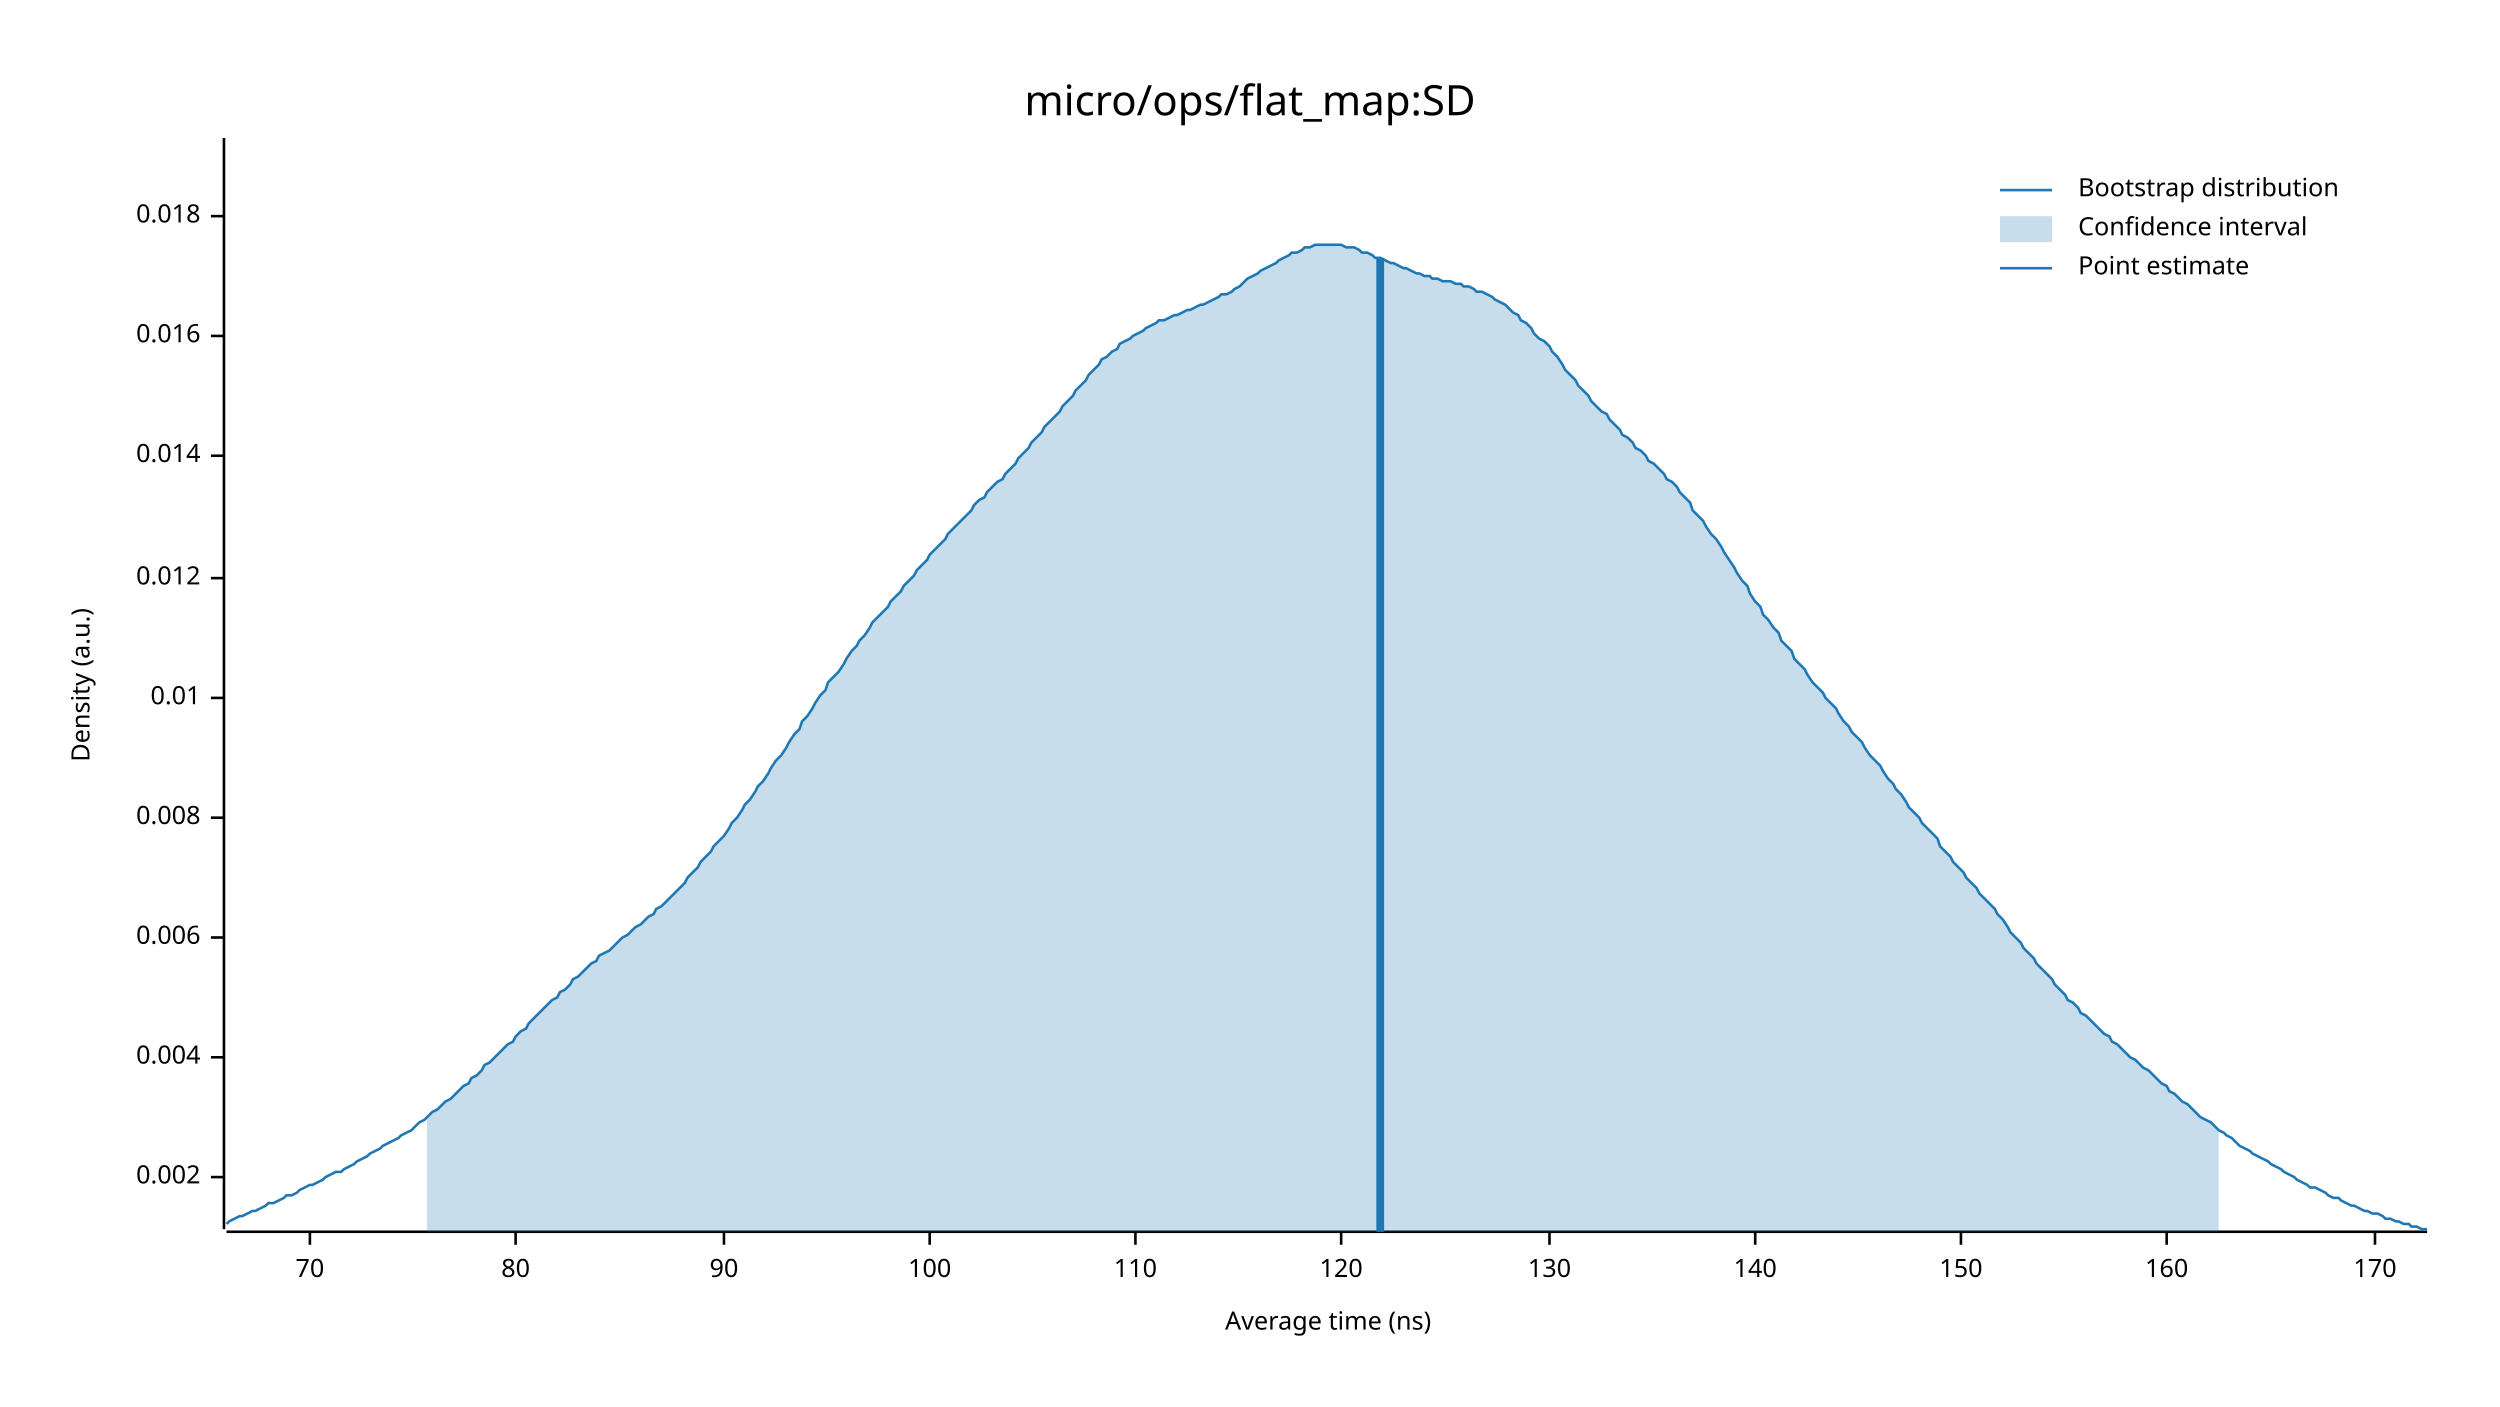
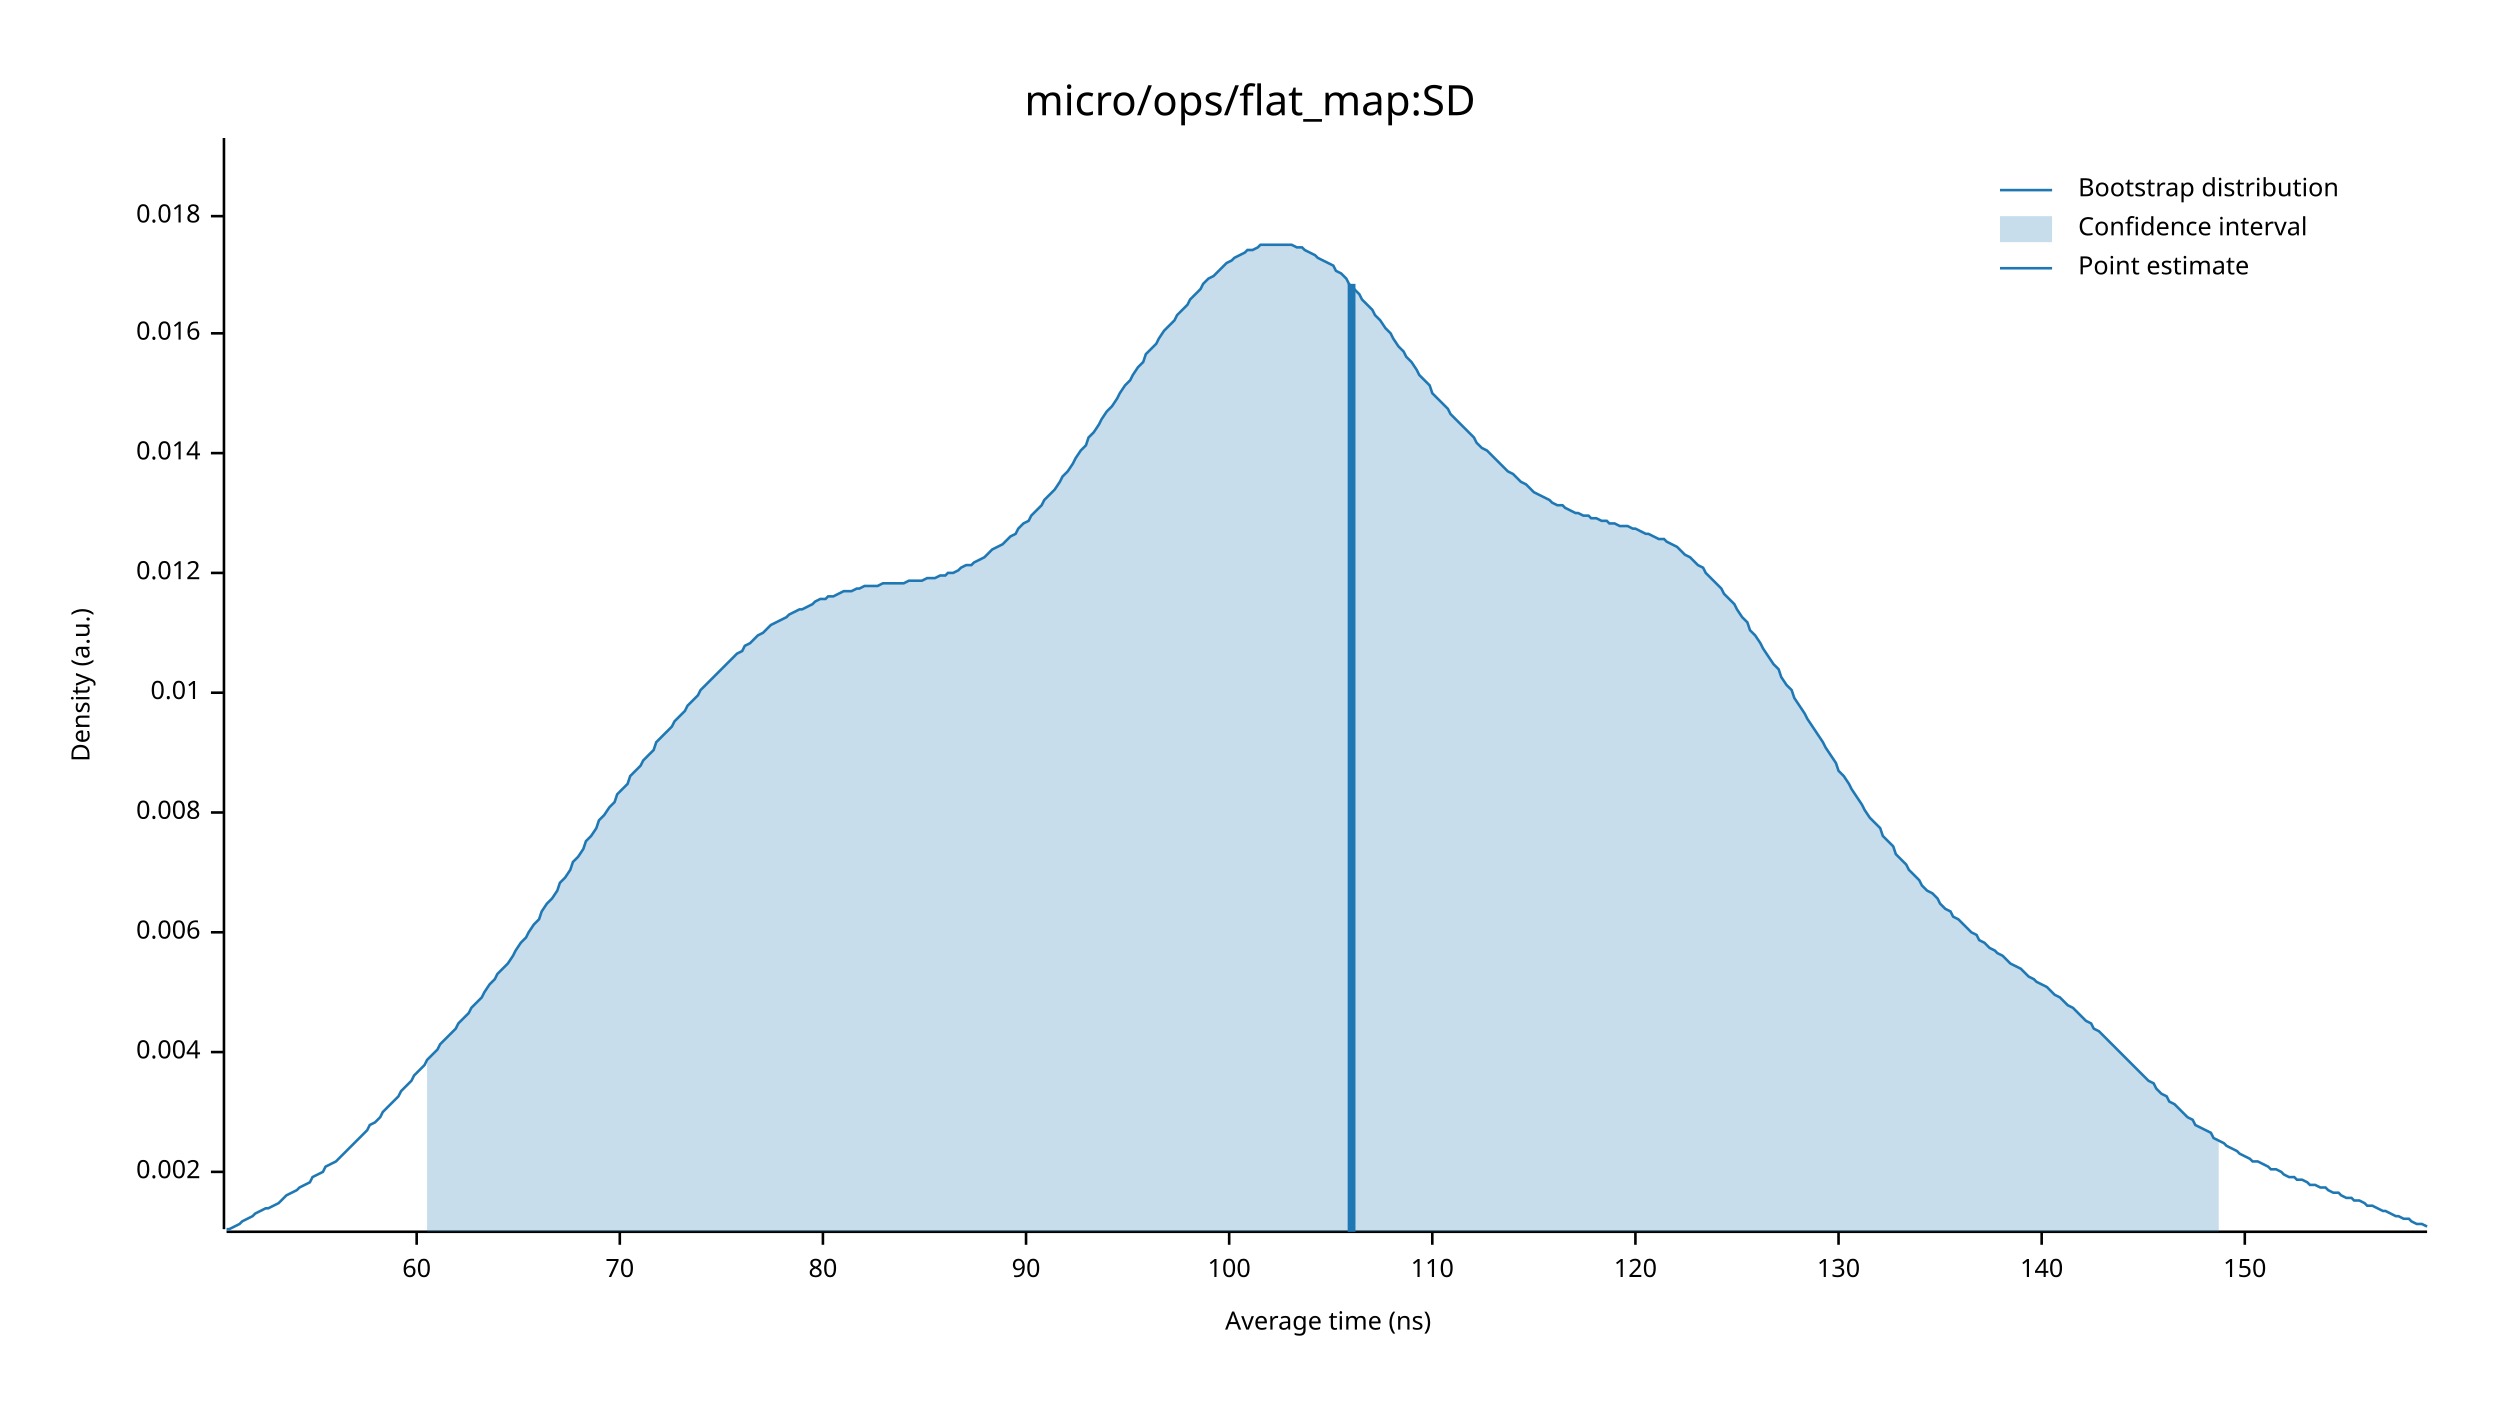
<svg xmlns="http://www.w3.org/2000/svg" width="960" height="540" viewBox="0 0 960 540">
  <text x="480" y="32" dy="0.76em" text-anchor="middle" font-family="sans-serif" font-size="16.129" opacity="1" fill="#000000">
micro/ops/flat_map:SD
</text>
  <text x="27" y="263" dy="0.76em" text-anchor="middle" font-family="sans-serif" font-size="9.677" opacity="1" fill="#000000" transform="rotate(270, 27, 263)">
Density (a.u.)
</text>
  <text x="510" y="513" dy="-0.5ex" text-anchor="middle" font-family="sans-serif" font-size="9.677" opacity="1" fill="#000000">
Average time (ns)
</text>
  <polyline fill="none" opacity="1" stroke="#000000" stroke-width="1" points="86,53 86,472 " />
-   <text x="77" y="452" dy="0.5ex" text-anchor="end" font-family="sans-serif" font-size="9.677" opacity="1" fill="#000000">
+   <text x="77" y="450" dy="0.5ex" text-anchor="end" font-family="sans-serif" font-size="9.677" opacity="1" fill="#000000">
0.002
</text>
-   <polyline fill="none" opacity="1" stroke="#000000" stroke-width="1" points="81,452 86,452 " />
-   <text x="77" y="406" dy="0.5ex" text-anchor="end" font-family="sans-serif" font-size="9.677" opacity="1" fill="#000000">
+   <polyline fill="none" opacity="1" stroke="#000000" stroke-width="1" points="81,450 86,450 " />
+   <text x="77" y="404" dy="0.5ex" text-anchor="end" font-family="sans-serif" font-size="9.677" opacity="1" fill="#000000">
0.004
</text>
-   <polyline fill="none" opacity="1" stroke="#000000" stroke-width="1" points="81,406 86,406 " />
-   <text x="77" y="360" dy="0.5ex" text-anchor="end" font-family="sans-serif" font-size="9.677" opacity="1" fill="#000000">
+   <polyline fill="none" opacity="1" stroke="#000000" stroke-width="1" points="81,404 86,404 " />
+   <text x="77" y="358" dy="0.5ex" text-anchor="end" font-family="sans-serif" font-size="9.677" opacity="1" fill="#000000">
0.006
</text>
-   <polyline fill="none" opacity="1" stroke="#000000" stroke-width="1" points="81,360 86,360 " />
-   <text x="77" y="314" dy="0.5ex" text-anchor="end" font-family="sans-serif" font-size="9.677" opacity="1" fill="#000000">
+   <polyline fill="none" opacity="1" stroke="#000000" stroke-width="1" points="81,358 86,358 " />
+   <text x="77" y="312" dy="0.5ex" text-anchor="end" font-family="sans-serif" font-size="9.677" opacity="1" fill="#000000">
0.008
</text>
-   <polyline fill="none" opacity="1" stroke="#000000" stroke-width="1" points="81,314 86,314 " />
-   <text x="77" y="268" dy="0.5ex" text-anchor="end" font-family="sans-serif" font-size="9.677" opacity="1" fill="#000000">
+   <polyline fill="none" opacity="1" stroke="#000000" stroke-width="1" points="81,312 86,312 " />
+   <text x="77" y="266" dy="0.5ex" text-anchor="end" font-family="sans-serif" font-size="9.677" opacity="1" fill="#000000">
0.01
</text>
-   <polyline fill="none" opacity="1" stroke="#000000" stroke-width="1" points="81,268 86,268 " />
-   <text x="77" y="222" dy="0.5ex" text-anchor="end" font-family="sans-serif" font-size="9.677" opacity="1" fill="#000000">
+   <polyline fill="none" opacity="1" stroke="#000000" stroke-width="1" points="81,266 86,266 " />
+   <text x="77" y="220" dy="0.5ex" text-anchor="end" font-family="sans-serif" font-size="9.677" opacity="1" fill="#000000">
0.012
</text>
-   <polyline fill="none" opacity="1" stroke="#000000" stroke-width="1" points="81,222 86,222 " />
-   <text x="77" y="175" dy="0.5ex" text-anchor="end" font-family="sans-serif" font-size="9.677" opacity="1" fill="#000000">
+   <polyline fill="none" opacity="1" stroke="#000000" stroke-width="1" points="81,220 86,220 " />
+   <text x="77" y="174" dy="0.5ex" text-anchor="end" font-family="sans-serif" font-size="9.677" opacity="1" fill="#000000">
0.014
</text>
-   <polyline fill="none" opacity="1" stroke="#000000" stroke-width="1" points="81,175 86,175 " />
-   <text x="77" y="129" dy="0.5ex" text-anchor="end" font-family="sans-serif" font-size="9.677" opacity="1" fill="#000000">
+   <polyline fill="none" opacity="1" stroke="#000000" stroke-width="1" points="81,174 86,174 " />
+   <text x="77" y="128" dy="0.5ex" text-anchor="end" font-family="sans-serif" font-size="9.677" opacity="1" fill="#000000">
0.016
</text>
-   <polyline fill="none" opacity="1" stroke="#000000" stroke-width="1" points="81,129 86,129 " />
+   <polyline fill="none" opacity="1" stroke="#000000" stroke-width="1" points="81,128 86,128 " />
  <text x="77" y="83" dy="0.5ex" text-anchor="end" font-family="sans-serif" font-size="9.677" opacity="1" fill="#000000">
0.018
</text>
  <polyline fill="none" opacity="1" stroke="#000000" stroke-width="1" points="81,83 86,83 " />
  <polyline fill="none" opacity="1" stroke="#000000" stroke-width="1" points="87,473 932,473 " />
-   <text x="119" y="483" dy="0.76em" text-anchor="middle" font-family="sans-serif" font-size="9.677" opacity="1" fill="#000000">
+   <text x="160" y="483" dy="0.76em" text-anchor="middle" font-family="sans-serif" font-size="9.677" opacity="1" fill="#000000">
+ 60
+ </text>
+   <polyline fill="none" opacity="1" stroke="#000000" stroke-width="1" points="160,473 160,478 " />
+   <text x="238" y="483" dy="0.76em" text-anchor="middle" font-family="sans-serif" font-size="9.677" opacity="1" fill="#000000">
70
</text>
-   <polyline fill="none" opacity="1" stroke="#000000" stroke-width="1" points="119,473 119,478 " />
-   <text x="198" y="483" dy="0.76em" text-anchor="middle" font-family="sans-serif" font-size="9.677" opacity="1" fill="#000000">
+   <polyline fill="none" opacity="1" stroke="#000000" stroke-width="1" points="238,473 238,478 " />
+   <text x="316" y="483" dy="0.76em" text-anchor="middle" font-family="sans-serif" font-size="9.677" opacity="1" fill="#000000">
80
</text>
-   <polyline fill="none" opacity="1" stroke="#000000" stroke-width="1" points="198,473 198,478 " />
-   <text x="278" y="483" dy="0.76em" text-anchor="middle" font-family="sans-serif" font-size="9.677" opacity="1" fill="#000000">
+   <polyline fill="none" opacity="1" stroke="#000000" stroke-width="1" points="316,473 316,478 " />
+   <text x="394" y="483" dy="0.76em" text-anchor="middle" font-family="sans-serif" font-size="9.677" opacity="1" fill="#000000">
90
</text>
-   <polyline fill="none" opacity="1" stroke="#000000" stroke-width="1" points="278,473 278,478 " />
-   <text x="357" y="483" dy="0.76em" text-anchor="middle" font-family="sans-serif" font-size="9.677" opacity="1" fill="#000000">
+   <polyline fill="none" opacity="1" stroke="#000000" stroke-width="1" points="394,473 394,478 " />
+   <text x="472" y="483" dy="0.76em" text-anchor="middle" font-family="sans-serif" font-size="9.677" opacity="1" fill="#000000">
100
</text>
-   <polyline fill="none" opacity="1" stroke="#000000" stroke-width="1" points="357,473 357,478 " />
-   <text x="436" y="483" dy="0.76em" text-anchor="middle" font-family="sans-serif" font-size="9.677" opacity="1" fill="#000000">
+   <polyline fill="none" opacity="1" stroke="#000000" stroke-width="1" points="472,473 472,478 " />
+   <text x="550" y="483" dy="0.76em" text-anchor="middle" font-family="sans-serif" font-size="9.677" opacity="1" fill="#000000">
110
</text>
-   <polyline fill="none" opacity="1" stroke="#000000" stroke-width="1" points="436,473 436,478 " />
-   <text x="515" y="483" dy="0.76em" text-anchor="middle" font-family="sans-serif" font-size="9.677" opacity="1" fill="#000000">
+   <polyline fill="none" opacity="1" stroke="#000000" stroke-width="1" points="550,473 550,478 " />
+   <text x="628" y="483" dy="0.76em" text-anchor="middle" font-family="sans-serif" font-size="9.677" opacity="1" fill="#000000">
120
</text>
-   <polyline fill="none" opacity="1" stroke="#000000" stroke-width="1" points="515,473 515,478 " />
-   <text x="595" y="483" dy="0.76em" text-anchor="middle" font-family="sans-serif" font-size="9.677" opacity="1" fill="#000000">
+   <polyline fill="none" opacity="1" stroke="#000000" stroke-width="1" points="628,473 628,478 " />
+   <text x="706" y="483" dy="0.76em" text-anchor="middle" font-family="sans-serif" font-size="9.677" opacity="1" fill="#000000">
130
</text>
-   <polyline fill="none" opacity="1" stroke="#000000" stroke-width="1" points="595,473 595,478 " />
-   <text x="674" y="483" dy="0.76em" text-anchor="middle" font-family="sans-serif" font-size="9.677" opacity="1" fill="#000000">
+   <polyline fill="none" opacity="1" stroke="#000000" stroke-width="1" points="706,473 706,478 " />
+   <text x="784" y="483" dy="0.76em" text-anchor="middle" font-family="sans-serif" font-size="9.677" opacity="1" fill="#000000">
140
</text>
-   <polyline fill="none" opacity="1" stroke="#000000" stroke-width="1" points="674,473 674,478 " />
-   <text x="753" y="483" dy="0.76em" text-anchor="middle" font-family="sans-serif" font-size="9.677" opacity="1" fill="#000000">
+   <polyline fill="none" opacity="1" stroke="#000000" stroke-width="1" points="784,473 784,478 " />
+   <text x="862" y="483" dy="0.76em" text-anchor="middle" font-family="sans-serif" font-size="9.677" opacity="1" fill="#000000">
150
</text>
-   <polyline fill="none" opacity="1" stroke="#000000" stroke-width="1" points="753,473 753,478 " />
-   <text x="832" y="483" dy="0.76em" text-anchor="middle" font-family="sans-serif" font-size="9.677" opacity="1" fill="#000000">
- 160
- </text>
-   <polyline fill="none" opacity="1" stroke="#000000" stroke-width="1" points="832,473 832,478 " />
-   <text x="912" y="483" dy="0.76em" text-anchor="middle" font-family="sans-serif" font-size="9.677" opacity="1" fill="#000000">
- 170
- </text>
-   <polyline fill="none" opacity="1" stroke="#000000" stroke-width="1" points="912,473 912,478 " />
-   <polyline fill="none" opacity="1" stroke="#1F78B4" stroke-width="1" points="87,470 88,469 90,468 92,467 93,467 95,466 97,465 98,465 100,464 102,463 103,462 105,462 107,461 109,460 110,459 112,459 114,458 115,457 117,456 119,455 120,455 122,454 124,453 125,452 127,451 129,450 131,450 132,449 134,448 136,447 137,446 139,445 141,444 142,443 144,442 146,441 147,440 149,439 151,438 153,437 154,436 156,435 158,434 159,433 161,431 163,430 164,429 166,427 168,426 169,425 171,423 173,422 175,420 176,419 178,417 180,416 181,414 183,413 185,411 186,409 188,408 190,406 191,405 193,403 195,401 197,400 198,398 200,396 202,395 203,393 205,391 207,389 208,388 210,386 212,384 214,383 215,381 217,380 219,378 220,376 222,375 224,373 225,372 227,370 229,369 230,367 232,366 234,365 236,363 237,362 239,360 241,359 242,358 244,356 246,355 247,354 249,352 251,351 252,349 254,348 256,346 258,344 259,343 261,341 263,339 264,337 266,335 268,333 269,331 271,329 273,327 274,325 276,323 278,321 280,318 281,316 283,314 285,311 286,309 288,307 290,304 291,302 293,300 295,297 296,295 298,292 300,290 302,287 303,285 305,282 307,280 308,277 310,275 312,272 313,270 315,267 317,265 318,262 320,260 322,258 324,255 325,253 327,250 329,248 330,246 332,244 334,241 335,239 337,237 339,235 341,233 342,231 344,229 346,227 347,225 349,223 351,221 352,219 354,217 356,215 357,213 359,211 361,209 363,207 364,205 366,203 368,201 369,200 371,198 373,196 374,194 376,192 378,191 379,189 381,187 383,185 385,184 386,182 388,180 390,178 391,176 393,174 395,172 396,170 398,168 400,166 401,164 403,162 405,160 407,158 408,156 410,154 412,152 413,150 415,148 417,146 418,144 420,142 422,140 423,138 425,137 427,135 429,134 430,132 432,131 434,130 435,129 437,128 439,127 440,126 442,125 444,124 445,123 447,123 449,122 451,121 452,121 454,120 456,119 457,119 459,118 461,117 462,117 464,116 466,115 468,114 469,113 471,113 473,112 474,111 476,110 478,108 479,107 481,106 483,105 484,104 486,103 488,102 490,101 491,100 493,99 495,98 496,97 498,97 500,96 501,95 503,95 505,94 506,94 508,94 510,94 512,94 513,94 515,94 517,95 518,95 520,95 522,96 523,97 525,97 527,98 528,99 530,99 532,100 534,101 535,101 537,102 539,103 540,103 542,104 544,105 545,105 547,106 549,106 550,107 552,107 554,108 556,108 557,108 559,109 561,109 562,110 564,110 566,111 567,112 569,112 571,113 573,114 574,115 576,116 578,117 579,118 581,120 583,121 584,123 586,124 588,126 589,128 591,130 593,131 595,133 596,135 598,137 600,140 601,142 603,144 605,146 606,148 608,150 610,152 611,154 613,156 615,158 617,159 618,161 620,163 622,165 623,167 625,168 627,170 628,172 630,173 632,175 633,177 635,178 637,180 639,182 640,184 642,185 644,187 645,189 647,191 649,193 650,196 652,198 654,200 655,202 657,205 659,207 661,210 662,212 664,215 666,218 667,220 669,223 671,225 672,228 674,231 676,233 677,236 679,238 681,241 683,243 684,246 686,248 688,250 689,253 691,255 693,257 694,259 696,262 698,264 700,266 701,268 703,270 705,272 706,274 708,277 710,279 711,281 713,283 715,285 716,287 718,290 720,292 722,294 723,296 725,299 727,301 728,303 730,305 732,308 733,310 735,312 737,314 738,316 740,318 742,320 744,322 745,325 747,327 749,329 750,331 752,333 754,335 755,337 757,339 759,341 760,343 762,345 764,347 766,349 767,351 769,353 771,356 772,358 774,360 776,362 777,364 779,366 781,368 782,370 784,372 786,374 788,376 789,378 791,380 793,382 794,384 796,385 798,387 799,389 801,390 803,392 804,393 806,395 808,397 810,398 811,400 813,401 815,403 816,404 818,406 820,407 821,408 823,410 825,411 827,413 828,414 830,416 832,417 833,419 835,420 837,422 838,423 840,424 842,426 843,427 845,429 847,430 849,431 850,432 852,434 854,435 855,436 857,437 859,439 860,440 862,441 864,442 865,443 867,444 869,445 871,446 872,447 874,448 876,449 877,450 879,451 881,452 882,453 884,454 886,455 887,456 889,456 891,457 893,458 894,459 896,460 898,460 899,461 901,462 903,463 904,463 906,464 908,465 909,465 911,466 913,466 915,467 916,468 918,468 920,469 921,469 923,470 925,470 926,471 928,471 930,472 932,472 " />
-   <polygon opacity="0.25" fill="#1F78B4" points="164,429 166,427 168,426 169,425 171,423 173,422 175,420 176,419 178,417 180,416 181,414 183,413 185,411 186,409 188,408 190,406 191,405 193,403 195,401 197,400 198,398 200,396 202,395 203,393 205,391 207,389 208,388 210,386 212,384 214,383 215,381 217,380 219,378 220,376 222,375 224,373 225,372 227,370 229,369 230,367 232,366 234,365 236,363 237,362 239,360 241,359 242,358 244,356 246,355 247,354 249,352 251,351 252,349 254,348 256,346 258,344 259,343 261,341 263,339 264,337 266,335 268,333 269,331 271,329 273,327 274,325 276,323 278,321 280,318 281,316 283,314 285,311 286,309 288,307 290,304 291,302 293,300 295,297 296,295 298,292 300,290 302,287 303,285 305,282 307,280 308,277 310,275 312,272 313,270 315,267 317,265 318,262 320,260 322,258 324,255 325,253 327,250 329,248 330,246 332,244 334,241 335,239 337,237 339,235 341,233 342,231 344,229 346,227 347,225 349,223 351,221 352,219 354,217 356,215 357,213 359,211 361,209 363,207 364,205 366,203 368,201 369,200 371,198 373,196 374,194 376,192 378,191 379,189 381,187 383,185 385,184 386,182 388,180 390,178 391,176 393,174 395,172 396,170 398,168 400,166 401,164 403,162 405,160 407,158 408,156 410,154 412,152 413,150 415,148 417,146 418,144 420,142 422,140 423,138 425,137 427,135 429,134 430,132 432,131 434,130 435,129 437,128 439,127 440,126 442,125 444,124 445,123 447,123 449,122 451,121 452,121 454,120 456,119 457,119 459,118 461,117 462,117 464,116 466,115 468,114 469,113 471,113 473,112 474,111 476,110 478,108 479,107 481,106 483,105 484,104 486,103 488,102 490,101 491,100 493,99 495,98 496,97 498,97 500,96 501,95 503,95 505,94 506,94 508,94 510,94 512,94 513,94 515,94 517,95 518,95 520,95 522,96 523,97 525,97 527,98 528,99 530,99 532,100 534,101 535,101 537,102 539,103 540,103 542,104 544,105 545,105 547,106 549,106 550,107 552,107 554,108 556,108 557,108 559,109 561,109 562,110 564,110 566,111 567,112 569,112 571,113 573,114 574,115 576,116 578,117 579,118 581,120 583,121 584,123 586,124 588,126 589,128 591,130 593,131 595,133 596,135 598,137 600,140 601,142 603,144 605,146 606,148 608,150 610,152 611,154 613,156 615,158 617,159 618,161 620,163 622,165 623,167 625,168 627,170 628,172 630,173 632,175 633,177 635,178 637,180 639,182 640,184 642,185 644,187 645,189 647,191 649,193 650,196 652,198 654,200 655,202 657,205 659,207 661,210 662,212 664,215 666,218 667,220 669,223 671,225 672,228 674,231 676,233 677,236 679,238 681,241 683,243 684,246 686,248 688,250 689,253 691,255 693,257 694,259 696,262 698,264 700,266 701,268 703,270 705,272 706,274 708,277 710,279 711,281 713,283 715,285 716,287 718,290 720,292 722,294 723,296 725,299 727,301 728,303 730,305 732,308 733,310 735,312 737,314 738,316 740,318 742,320 744,322 745,325 747,327 749,329 750,331 752,333 754,335 755,337 757,339 759,341 760,343 762,345 764,347 766,349 767,351 769,353 771,356 772,358 774,360 776,362 777,364 779,366 781,368 782,370 784,372 786,374 788,376 789,378 791,380 793,382 794,384 796,385 798,387 799,389 801,390 803,392 804,393 806,395 808,397 810,398 811,400 813,401 815,403 816,404 818,406 820,407 821,408 823,410 825,411 827,413 828,414 830,416 832,417 833,419 835,420 837,422 838,423 840,424 842,426 843,427 845,429 847,430 849,431 850,432 852,434 852,473 164,473 " />
-   <polyline fill="none" opacity="1" stroke="#1F78B4" stroke-width="3" points="530,473 530,99 " />
+   <polyline fill="none" opacity="1" stroke="#000000" stroke-width="1" points="862,473 862,478 " />
+   <polyline fill="none" opacity="1" stroke="#1F78B4" stroke-width="1" points="87,472 88,472 90,471 92,470 93,469 95,468 97,467 98,466 100,465 102,464 103,464 105,463 107,462 109,460 110,459 112,458 114,457 115,456 117,455 119,454 120,452 122,451 124,450 125,448 127,447 129,446 131,444 132,443 134,441 136,439 137,438 139,436 141,434 142,432 144,431 146,429 147,427 149,425 151,423 153,421 154,419 156,417 158,415 159,413 161,411 163,409 164,407 166,405 168,403 169,401 171,399 173,397 175,395 176,393 178,391 180,389 181,387 183,385 185,383 186,381 188,378 190,376 191,374 193,372 195,370 197,367 198,365 200,362 202,360 203,358 205,355 207,353 208,350 210,347 212,345 214,342 215,339 217,337 219,334 220,331 222,329 224,326 225,323 227,321 229,318 230,315 232,313 234,310 236,308 237,305 239,303 241,301 242,298 244,296 246,294 247,292 249,290 251,288 252,285 254,283 256,281 258,279 259,277 261,275 263,273 264,271 266,269 268,267 269,265 271,263 273,261 274,260 276,258 278,256 280,254 281,253 283,251 285,250 286,248 288,247 290,245 291,244 293,243 295,241 296,240 298,239 300,238 302,237 303,236 305,235 307,234 308,234 310,233 312,232 313,231 315,230 317,230 318,229 320,229 322,228 324,227 325,227 327,227 329,226 330,226 332,225 334,225 335,225 337,225 339,224 341,224 342,224 344,224 346,224 347,224 349,223 351,223 352,223 354,223 356,222 357,222 359,222 361,221 363,221 364,220 366,220 368,219 369,218 371,217 373,217 374,216 376,215 378,214 379,213 381,211 383,210 385,209 386,208 388,206 390,205 391,203 393,201 395,200 396,198 398,196 400,194 401,192 403,190 405,188 407,185 408,183 410,181 412,178 413,176 415,173 417,171 418,168 420,166 422,163 423,161 425,158 427,156 429,153 430,151 432,148 434,146 435,144 437,141 439,139 440,136 442,134 444,132 445,130 447,127 449,125 451,123 452,121 454,119 456,117 457,115 459,113 461,111 462,109 464,107 466,106 468,104 469,103 471,101 473,100 474,99 476,98 478,97 479,96 481,96 483,95 484,94 486,94 488,94 490,94 491,94 493,94 495,94 496,94 498,95 500,95 501,96 503,97 505,98 506,99 508,100 510,101 512,102 513,104 515,105 517,107 518,109 520,111 522,113 523,115 525,117 527,119 528,121 530,123 532,126 534,128 535,130 537,133 539,135 540,137 542,139 544,142 545,144 547,146 549,148 550,151 552,153 554,155 556,157 557,159 559,161 561,163 562,164 564,166 566,168 567,170 569,172 571,173 573,175 574,176 576,178 578,180 579,181 581,182 583,184 584,185 586,186 588,188 589,189 591,190 593,191 595,192 596,193 598,194 600,194 601,195 603,196 605,197 606,197 608,198 610,198 611,199 613,199 615,200 617,200 618,201 620,201 622,202 623,202 625,202 627,203 628,203 630,204 632,205 633,205 635,206 637,207 639,207 640,208 642,209 644,210 645,211 647,213 649,214 650,215 652,217 654,218 655,220 657,222 659,224 661,226 662,228 664,230 666,232 667,234 669,237 671,239 672,242 674,244 676,247 677,249 679,252 681,255 683,257 684,260 686,263 688,265 689,268 691,271 693,274 694,276 696,279 698,282 700,285 701,287 703,290 705,293 706,296 708,298 710,301 711,303 713,306 715,309 716,311 718,314 720,316 722,318 723,321 725,323 727,325 728,328 730,330 732,332 733,334 735,336 737,338 738,340 740,342 742,343 744,345 745,347 747,349 749,350 750,352 752,353 754,355 755,356 757,358 759,359 760,361 762,362 764,364 766,365 767,366 769,367 771,369 772,370 774,371 776,372 777,373 779,375 781,376 782,377 784,378 786,379 788,381 789,382 791,383 793,385 794,386 796,387 798,389 799,390 801,392 803,393 804,395 806,396 808,398 810,400 811,401 813,403 815,405 816,406 818,408 820,410 821,411 823,413 825,415 827,416 828,418 830,420 832,421 833,423 835,424 837,426 838,427 840,429 842,430 843,432 845,433 847,434 849,435 850,437 852,438 854,439 855,440 857,441 859,442 860,443 862,444 864,445 865,446 867,446 869,447 871,448 872,449 874,449 876,450 877,451 879,452 881,452 882,453 884,453 886,454 887,455 889,455 891,456 893,456 894,457 896,458 898,458 899,459 901,460 903,460 904,461 906,461 908,462 909,463 911,463 913,464 915,465 916,465 918,466 920,467 921,467 923,468 925,468 926,469 928,470 930,470 932,471 " />
+   <polygon opacity="0.25" fill="#1F78B4" points="164,407 166,405 168,403 169,401 171,399 173,397 175,395 176,393 178,391 180,389 181,387 183,385 185,383 186,381 188,378 190,376 191,374 193,372 195,370 197,367 198,365 200,362 202,360 203,358 205,355 207,353 208,350 210,347 212,345 214,342 215,339 217,337 219,334 220,331 222,329 224,326 225,323 227,321 229,318 230,315 232,313 234,310 236,308 237,305 239,303 241,301 242,298 244,296 246,294 247,292 249,290 251,288 252,285 254,283 256,281 258,279 259,277 261,275 263,273 264,271 266,269 268,267 269,265 271,263 273,261 274,260 276,258 278,256 280,254 281,253 283,251 285,250 286,248 288,247 290,245 291,244 293,243 295,241 296,240 298,239 300,238 302,237 303,236 305,235 307,234 308,234 310,233 312,232 313,231 315,230 317,230 318,229 320,229 322,228 324,227 325,227 327,227 329,226 330,226 332,225 334,225 335,225 337,225 339,224 341,224 342,224 344,224 346,224 347,224 349,223 351,223 352,223 354,223 356,222 357,222 359,222 361,221 363,221 364,220 366,220 368,219 369,218 371,217 373,217 374,216 376,215 378,214 379,213 381,211 383,210 385,209 386,208 388,206 390,205 391,203 393,201 395,200 396,198 398,196 400,194 401,192 403,190 405,188 407,185 408,183 410,181 412,178 413,176 415,173 417,171 418,168 420,166 422,163 423,161 425,158 427,156 429,153 430,151 432,148 434,146 435,144 437,141 439,139 440,136 442,134 444,132 445,130 447,127 449,125 451,123 452,121 454,119 456,117 457,115 459,113 461,111 462,109 464,107 466,106 468,104 469,103 471,101 473,100 474,99 476,98 478,97 479,96 481,96 483,95 484,94 486,94 488,94 490,94 491,94 493,94 495,94 496,94 498,95 500,95 501,96 503,97 505,98 506,99 508,100 510,101 512,102 513,104 515,105 517,107 518,109 520,111 522,113 523,115 525,117 527,119 528,121 530,123 532,126 534,128 535,130 537,133 539,135 540,137 542,139 544,142 545,144 547,146 549,148 550,151 552,153 554,155 556,157 557,159 559,161 561,163 562,164 564,166 566,168 567,170 569,172 571,173 573,175 574,176 576,178 578,180 579,181 581,182 583,184 584,185 586,186 588,188 589,189 591,190 593,191 595,192 596,193 598,194 600,194 601,195 603,196 605,197 606,197 608,198 610,198 611,199 613,199 615,200 617,200 618,201 620,201 622,202 623,202 625,202 627,203 628,203 630,204 632,205 633,205 635,206 637,207 639,207 640,208 642,209 644,210 645,211 647,213 649,214 650,215 652,217 654,218 655,220 657,222 659,224 661,226 662,228 664,230 666,232 667,234 669,237 671,239 672,242 674,244 676,247 677,249 679,252 681,255 683,257 684,260 686,263 688,265 689,268 691,271 693,274 694,276 696,279 698,282 700,285 701,287 703,290 705,293 706,296 708,298 710,301 711,303 713,306 715,309 716,311 718,314 720,316 722,318 723,321 725,323 727,325 728,328 730,330 732,332 733,334 735,336 737,338 738,340 740,342 742,343 744,345 745,347 747,349 749,350 750,352 752,353 754,355 755,356 757,358 759,359 760,361 762,362 764,364 766,365 767,366 769,367 771,369 772,370 774,371 776,372 777,373 779,375 781,376 782,377 784,378 786,379 788,381 789,382 791,383 793,385 794,386 796,387 798,389 799,390 801,392 803,393 804,395 806,396 808,398 810,400 811,401 813,403 815,405 816,406 818,408 820,410 821,411 823,413 825,415 827,416 828,418 830,420 832,421 833,423 835,424 837,426 838,427 840,429 842,430 843,432 845,433 847,434 849,435 850,437 852,438 852,473 164,473 " />
+   <polyline fill="none" opacity="1" stroke="#1F78B4" stroke-width="3" points="519,473 519,109 " />
  <text x="798" y="68" dy="0.76em" text-anchor="start" font-family="sans-serif" font-size="9.677" opacity="1" fill="#000000">
Bootstrap distribution
</text>
  <text x="798" y="83" dy="0.76em" text-anchor="start" font-family="sans-serif" font-size="9.677" opacity="1" fill="#000000">
Confidence interval
</text>
  <text x="798" y="98" dy="0.76em" text-anchor="start" font-family="sans-serif" font-size="9.677" opacity="1" fill="#000000">
Point estimate
</text>
  <polyline fill="none" opacity="1" stroke="#1F78B4" stroke-width="1" points="768,73 788,73 " />
  <rect x="768" y="83" width="20" height="10" opacity="0.25" fill="#1F78B4" stroke="none" />
  <polyline fill="none" opacity="1" stroke="#1F78B4" stroke-width="1" points="768,103 788,103 " />
</svg>
